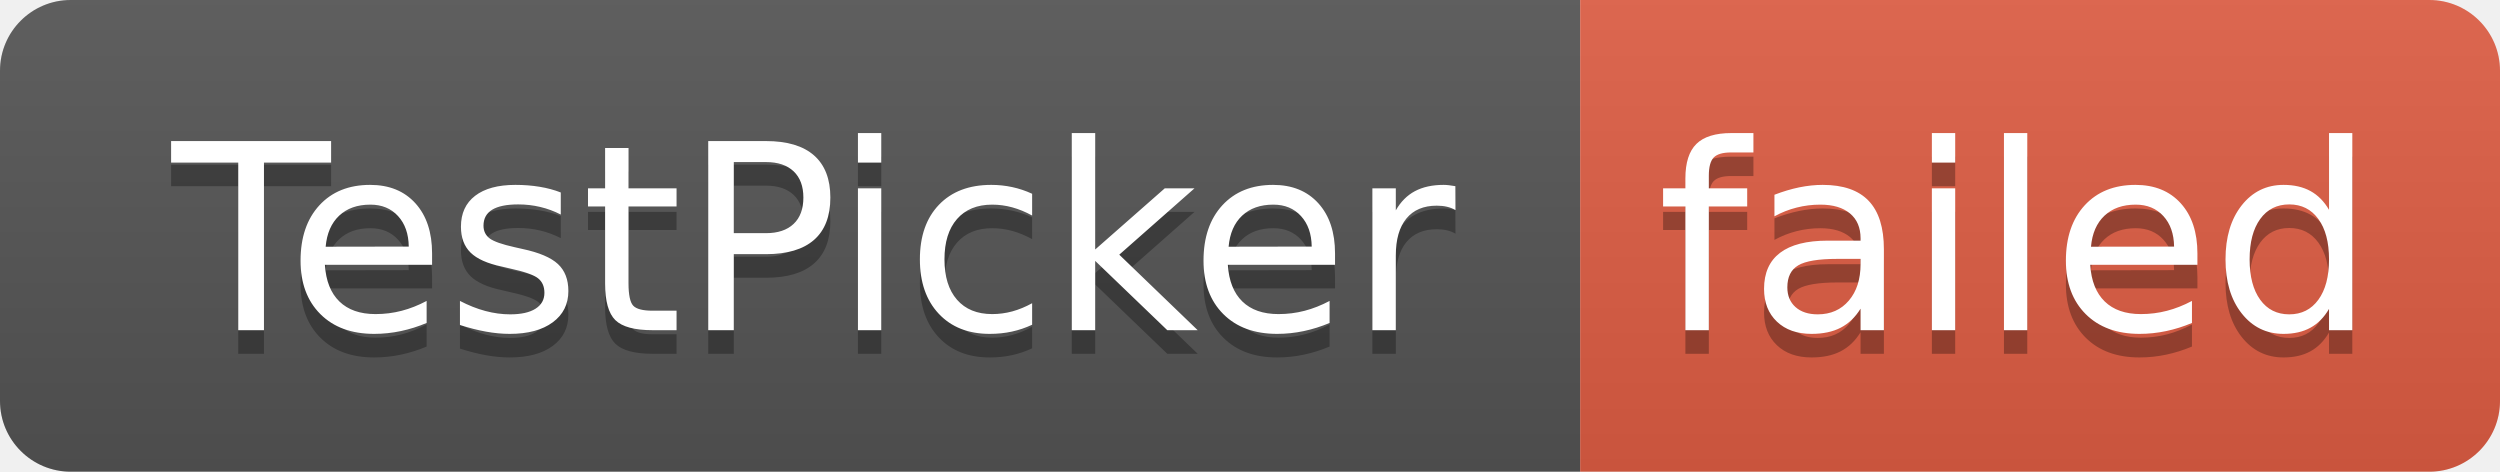
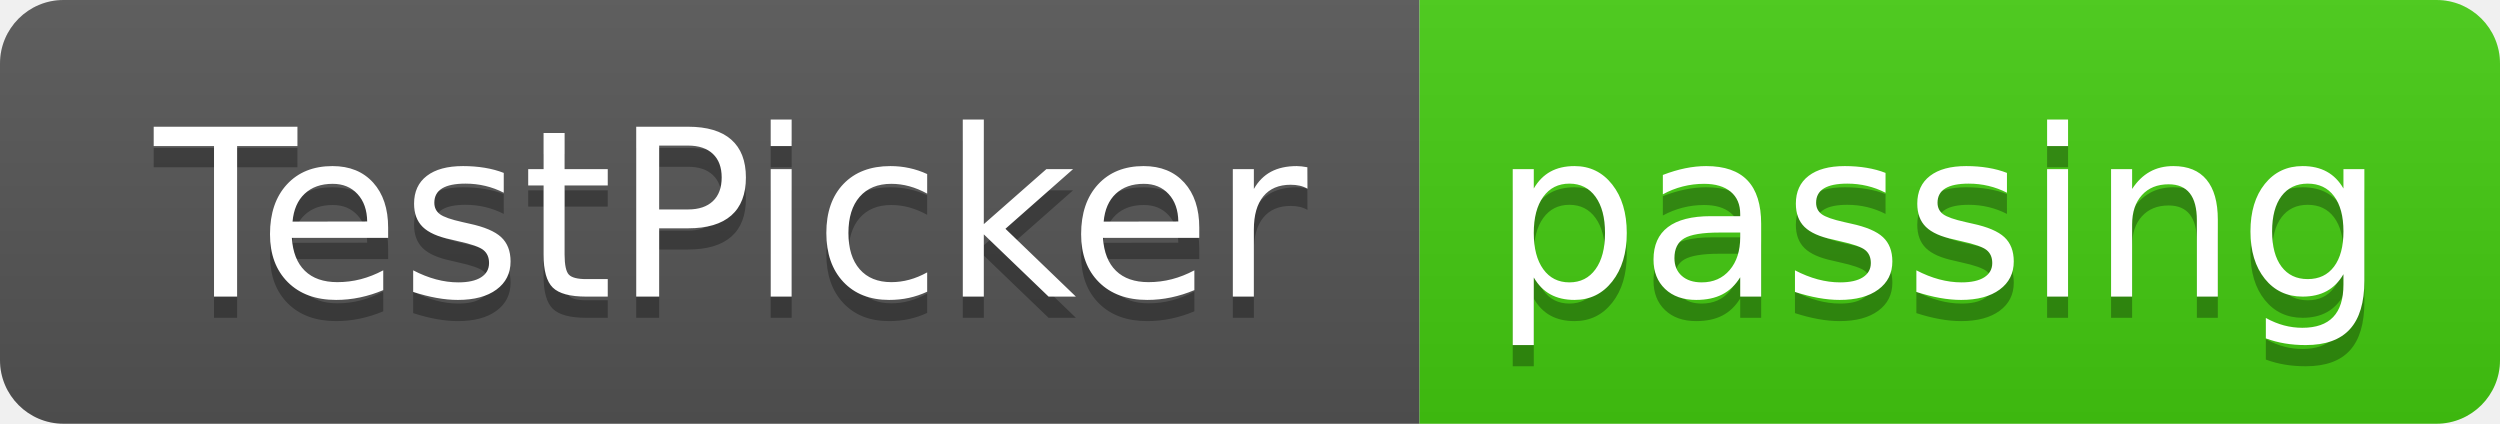
- <svg xmlns="http://www.w3.org/2000/svg" width="106" height="20" role="img" aria-label="TestPicker: failed">
+ <svg xmlns="http://www.w3.org/2000/svg" width="118" height="20" role="img" aria-label="TestPicker: passing">
  <linearGradient id="s" x2="0" y2="100%">
    <stop offset="0" stop-color="#bbb" stop-opacity=".1" />
    <stop offset="1" stop-opacity=".1" />
  </linearGradient>
  <clipPath id="r">
-     <rect width="106" height="20" rx="3" fill="#fff" />
+     <rect width="118" height="20" rx="3" fill="#fff" />
  </clipPath>
  <g clip-path="url(#r)">
    <rect width="67" height="20" fill="#555" />
-     <rect x="67" width="39" height="20" fill="#e05d44" />
-     <rect width="106" height="20" fill="url(#s)" />
+     <rect x="67" width="51" height="20" fill="#4c1" />
+     <rect width="118" height="20" fill="url(#s)" />
  </g>
  <g fill="#fff" text-anchor="middle" font-family="Verdana,Geneva,DejaVu Sans,sans-serif" text-rendering="geometricPrecision" font-size="110">
    <text aria-hidden="true" x="345" y="150" fill="#010101" fill-opacity=".3" transform="scale(.1)" textLength="570">TestPicker</text>
    <text x="345" y="140" transform="scale(.1)" fill="#fff" textLength="570">TestPicker</text>
-     <text aria-hidden="true" x="855" y="150" fill="#010101" fill-opacity=".3" transform="scale(.1)" textLength="290">failed</text>
-     <text x="855" y="140" transform="scale(.1)" fill="#fff" textLength="290">failed</text>
+     <text aria-hidden="true" x="915" y="150" fill="#010101" fill-opacity=".3" transform="scale(.1)" textLength="410">passing</text>
+     <text x="915" y="140" transform="scale(.1)" fill="#fff" textLength="410">passing</text>
  </g>
</svg>
